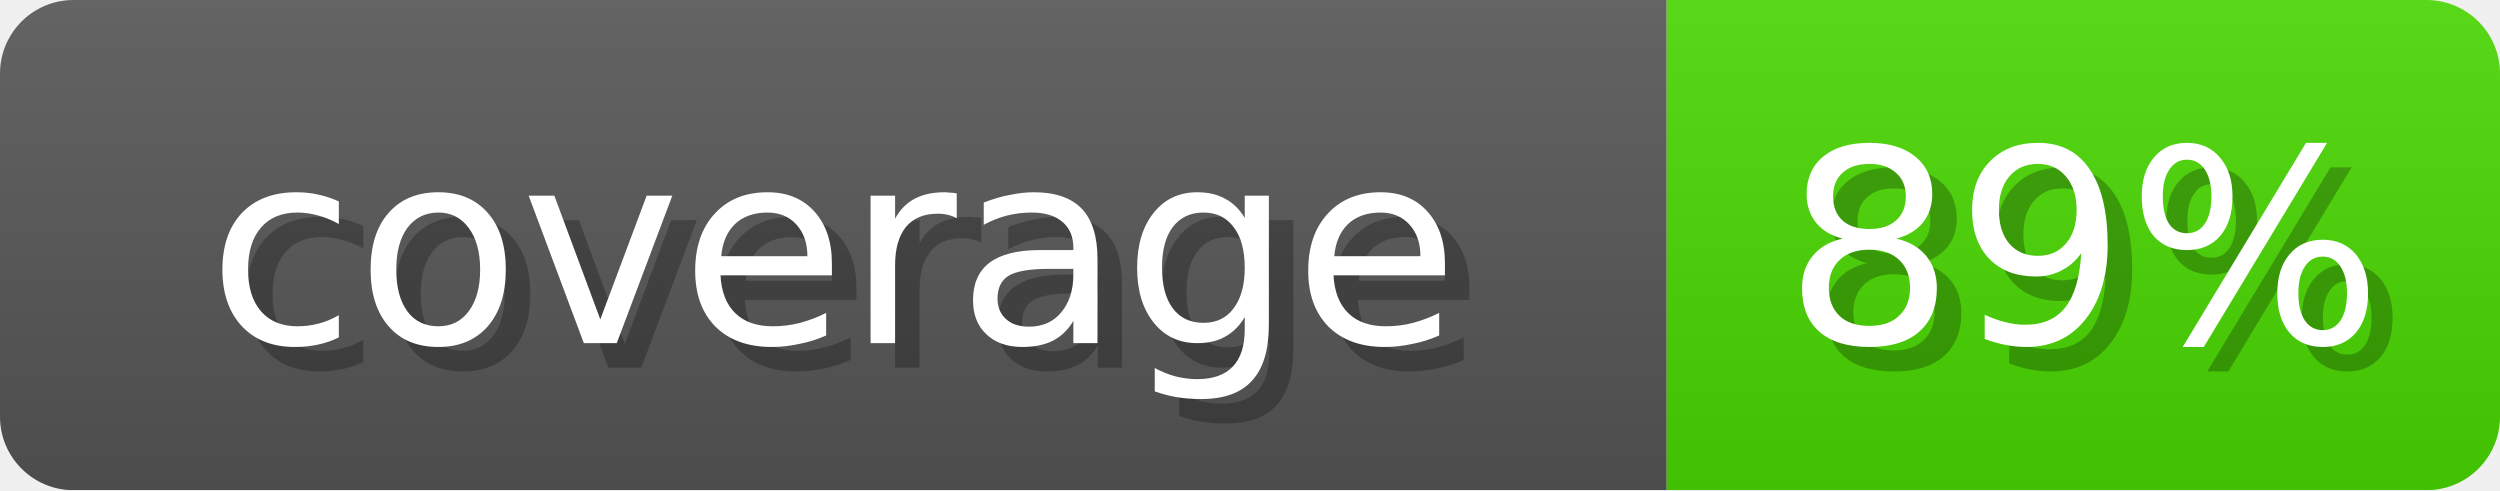
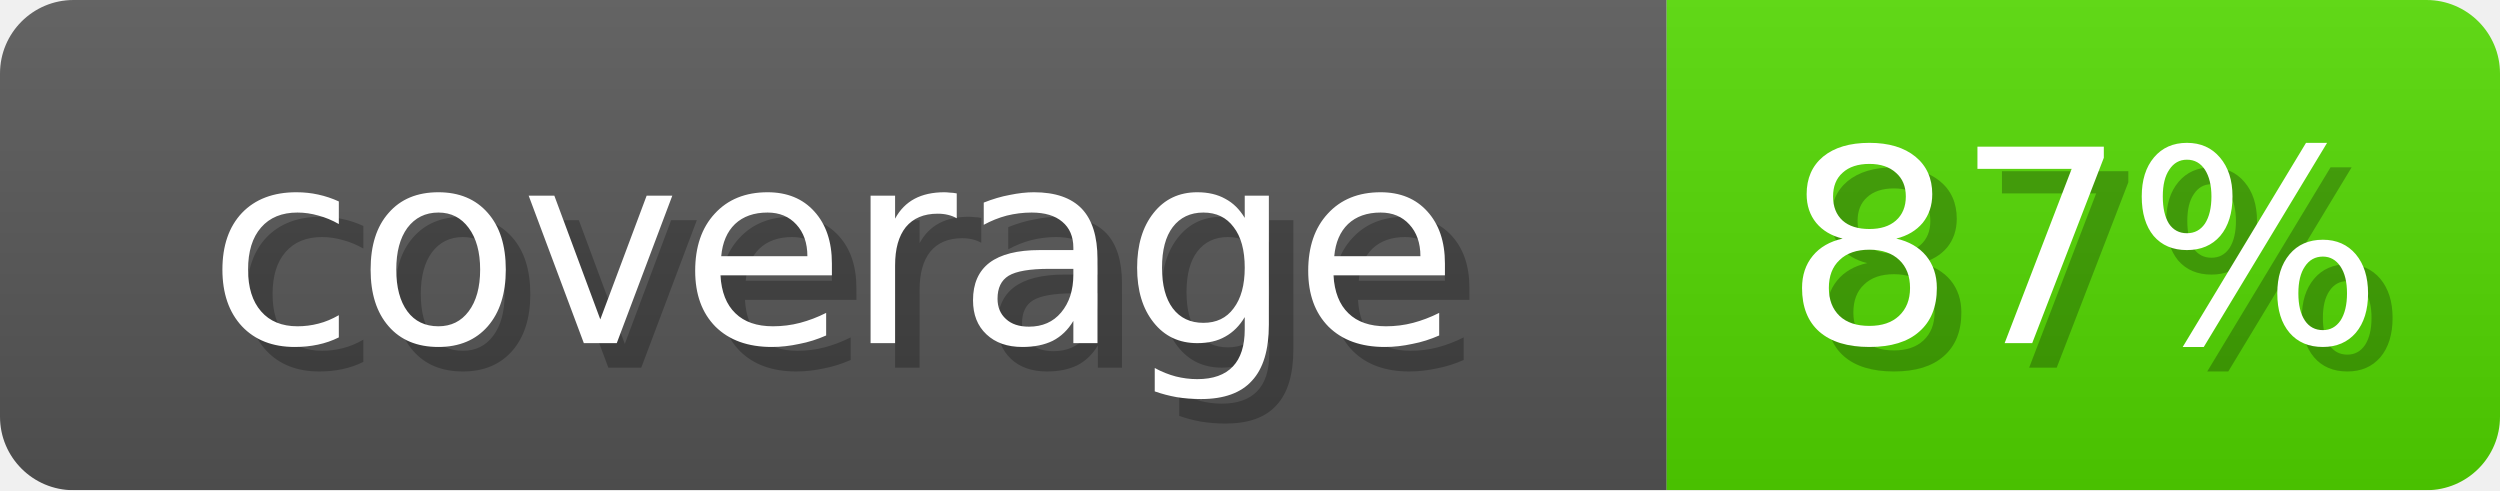
- <svg xmlns="http://www.w3.org/2000/svg" width="102" height="20" role="img" aria-label="coverage: 89%">
+ <svg xmlns="http://www.w3.org/2000/svg" width="102" height="20" role="img" aria-label="coverage: 87%">
  <linearGradient id="s" x2="0" y2="100%">
    <stop offset="0" stop-opacity=".1" stop-color="#EEE" />
    <stop offset="1" stop-opacity=".1" />
  </linearGradient>
  <mask id="m">
    <rect width="102" height="20" rx="3" fill="#fff" />
  </mask>
  <g mask="url(#m)">
    <rect width="68" height="20" fill="#555" />
-     <rect x="68" width="34" height="20" fill="#47D600" />
+     <rect x="68" width="34" height="20" fill="#51D600" />
    <rect width="102" height="20" fill="url(#s)" />
  </g>
  <g fill="#fff" text-anchor="middle" font-family="Verdana,DejaVu Sans,sans-serif" font-size="11">
    <text x="35" y="15" fill="#000" opacity="0.25">coverage</text>
    <text x="34" y="14">coverage</text>
-     <text x="86" y="15" fill="#000" opacity="0.25">89%</text>
-     <text x="85" y="14">89%</text>
+     <text x="86" y="15" fill="#000" opacity="0.25">87%</text>
+     <text x="85" y="14">87%</text>
  </g>
</svg>
